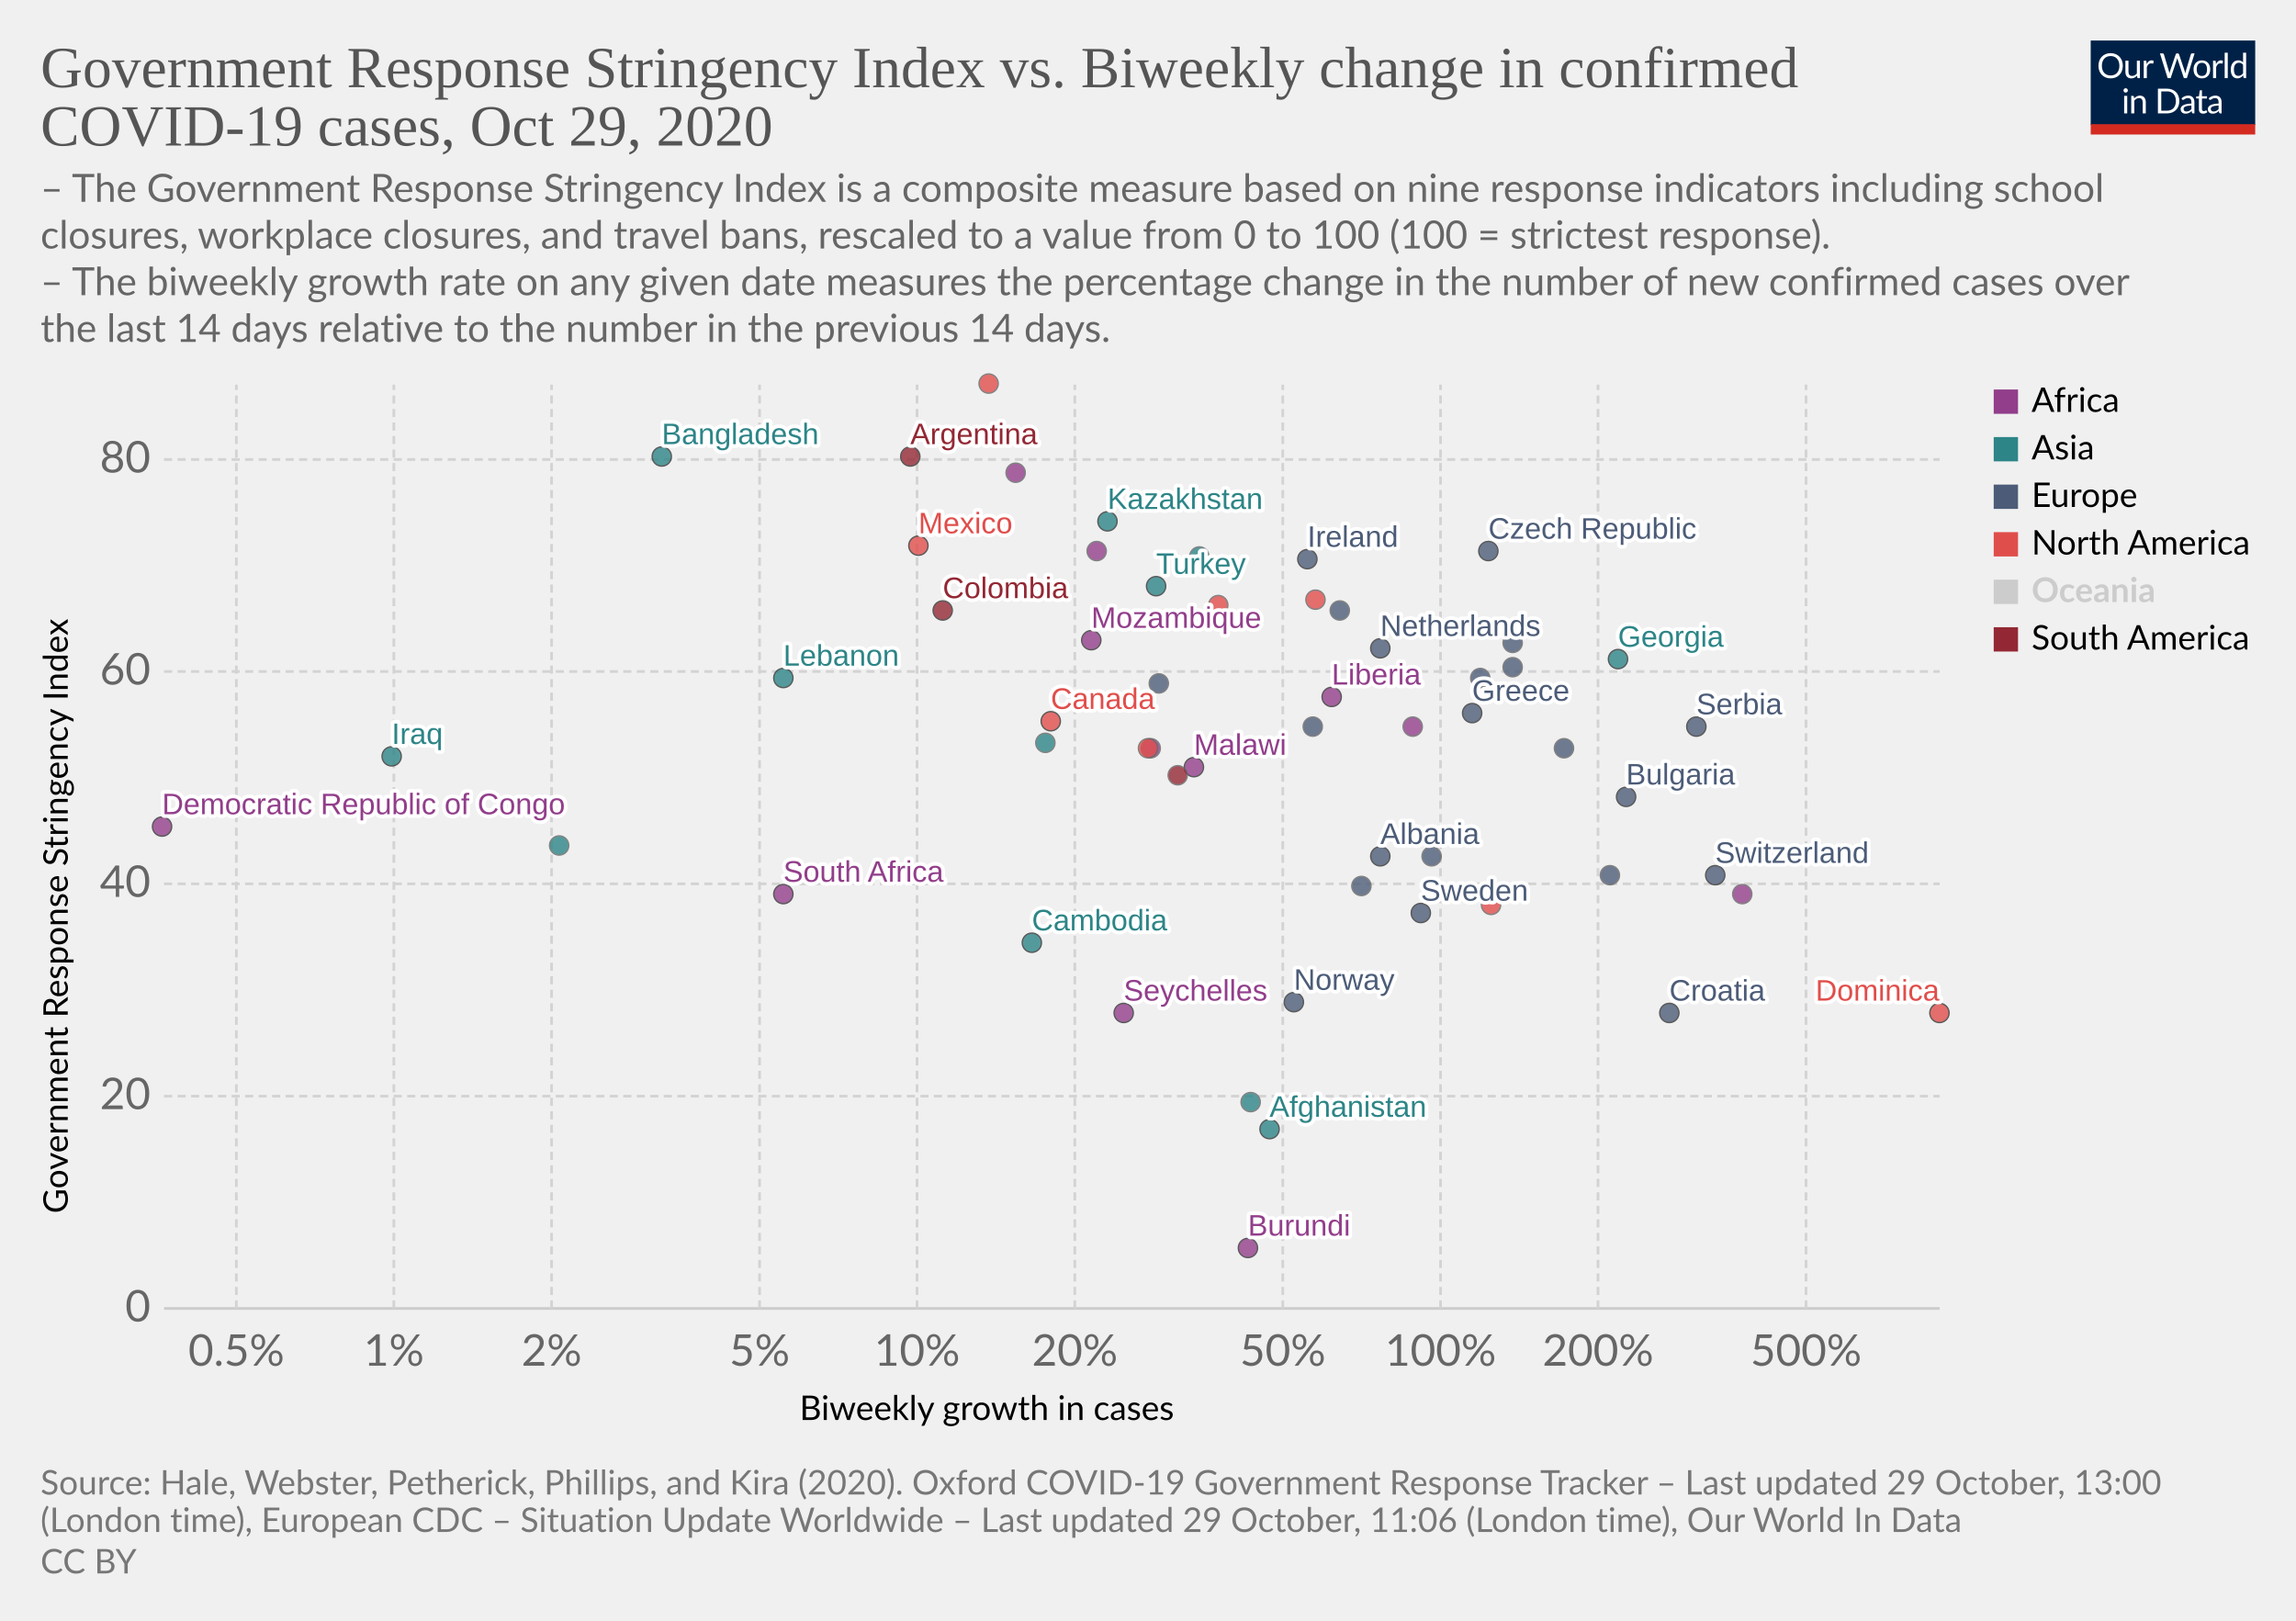
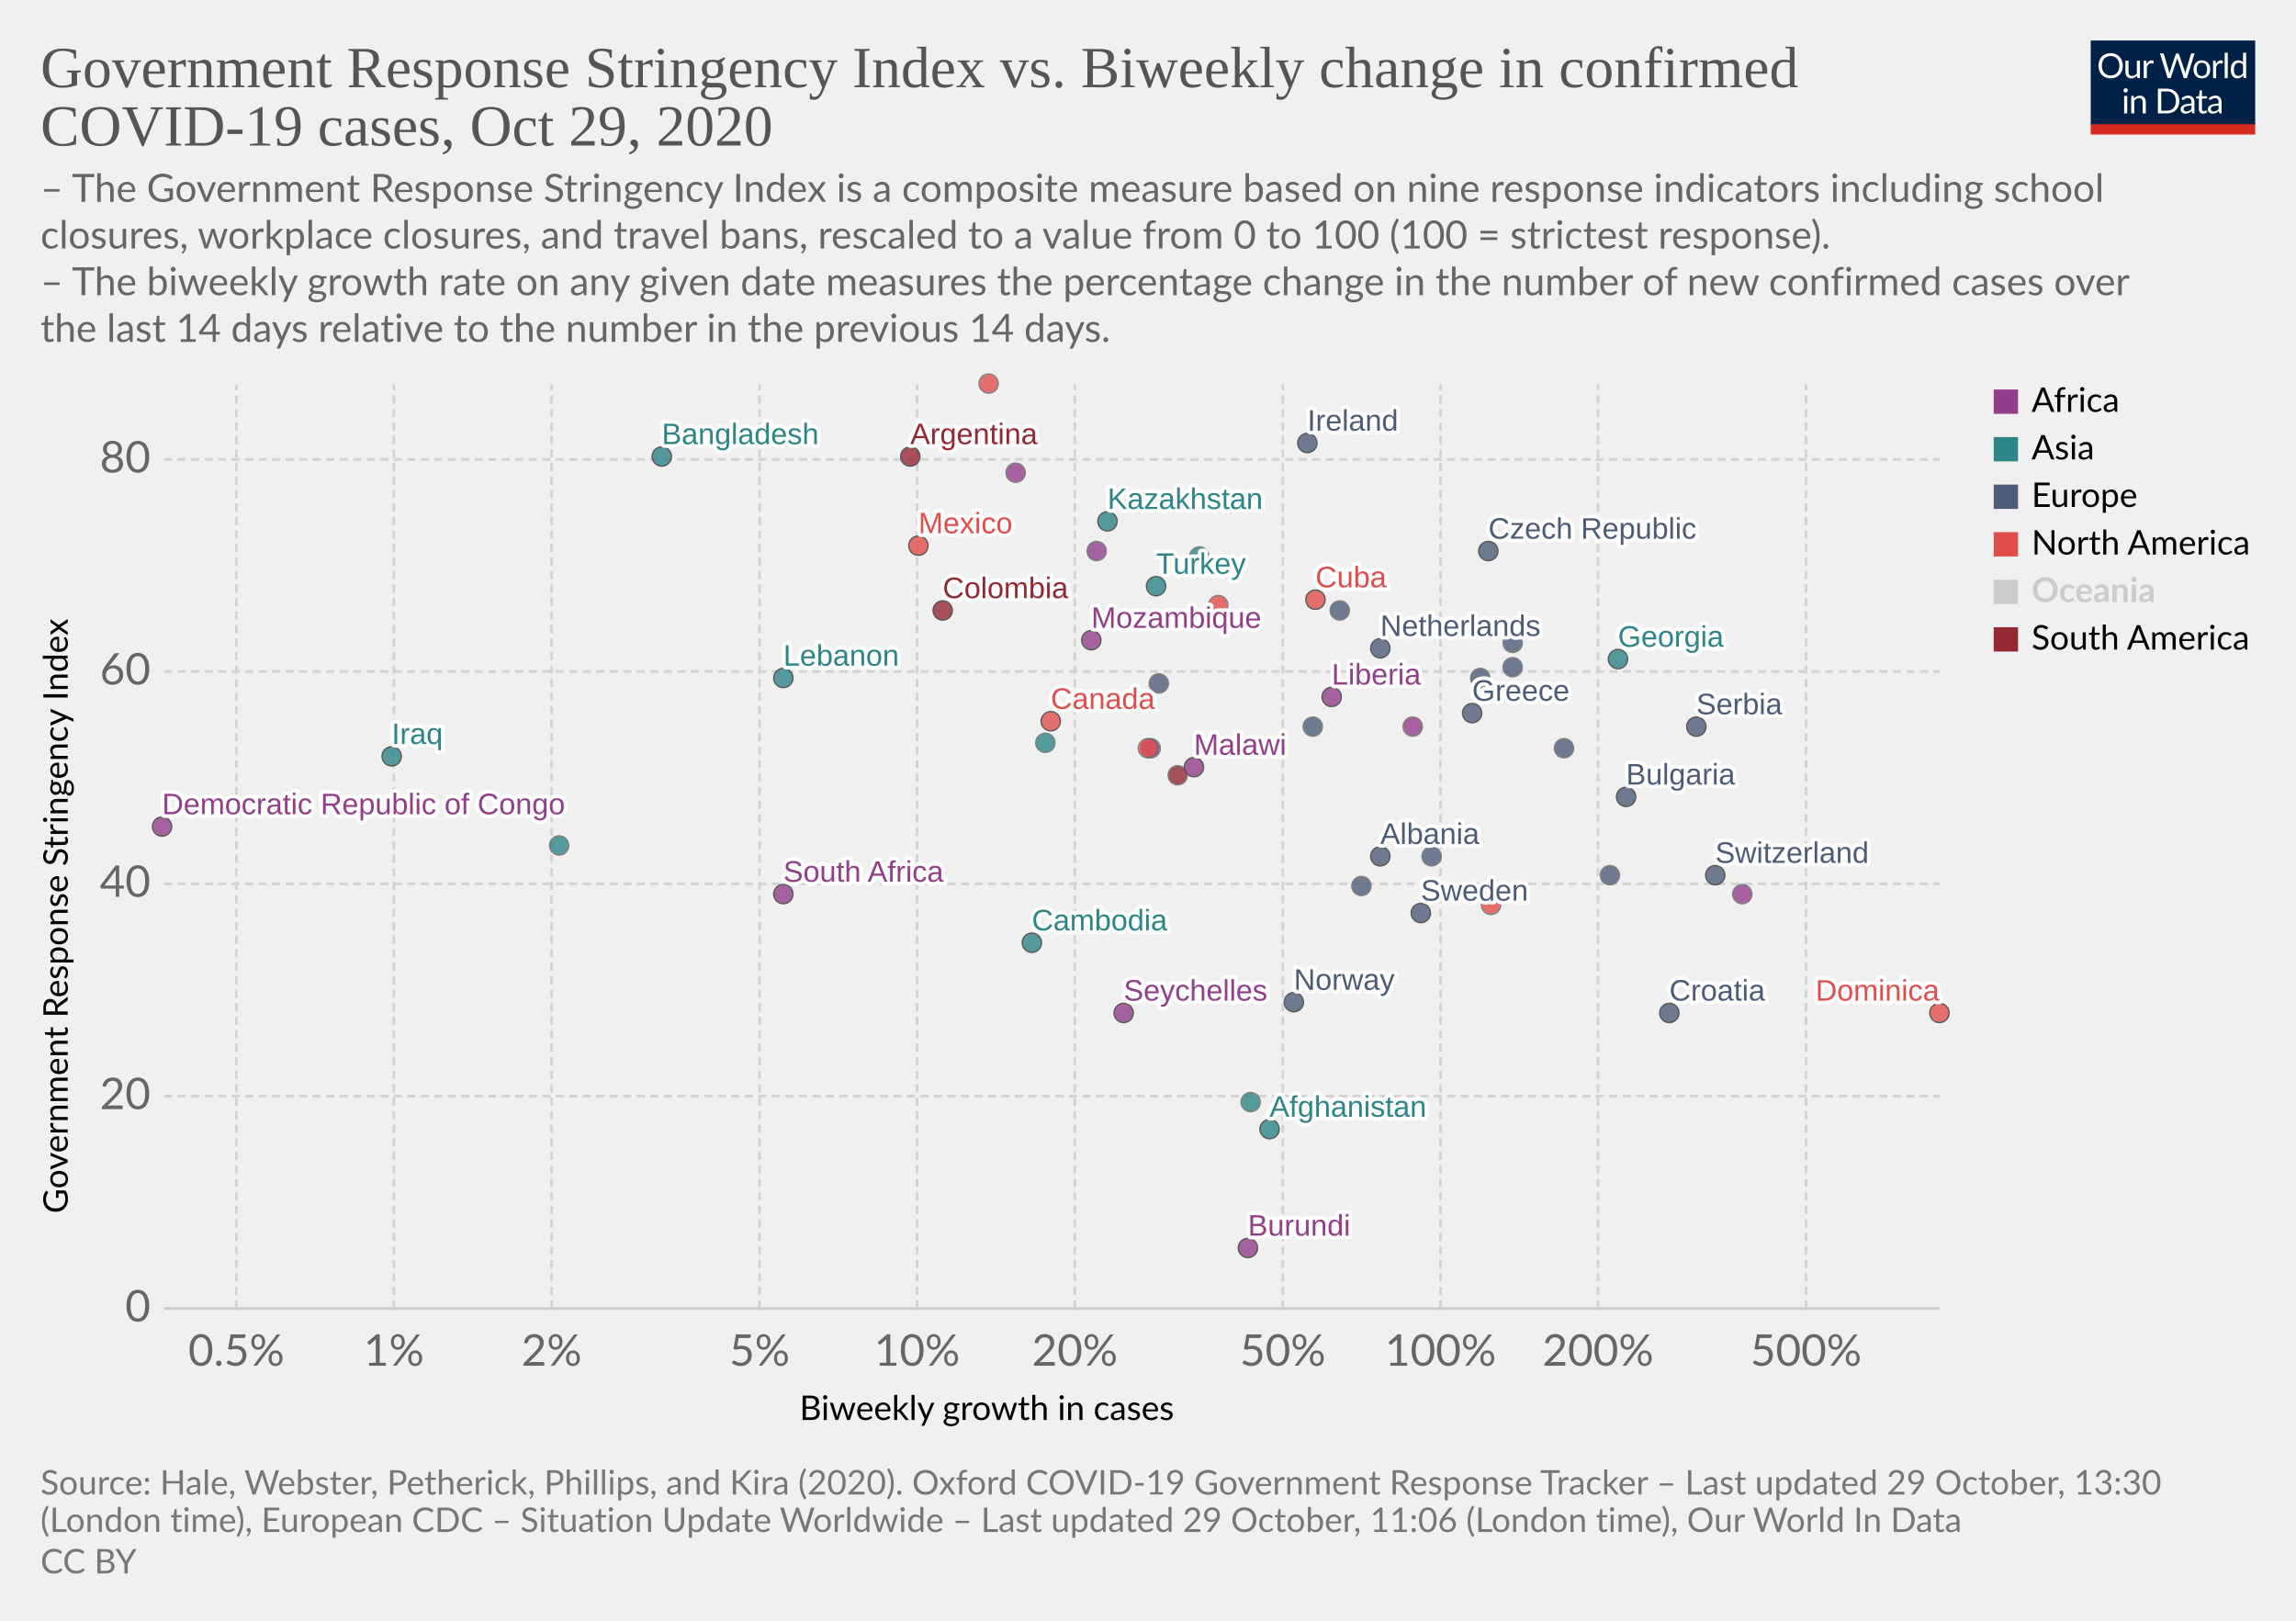
<svg xmlns="http://www.w3.org/2000/svg" version="1.1" style="background-color:#fff;-webkit-font-smoothing:antialiased" width="850" height="600" viewBox="0 0 850 600" font-family="Lato,'Helvetica Neue',Helvetica,Arial,sans-serif" font-size="18" text-rendering="optimizeLegibility">
  <g class="HeaderView">
    <g transform="matrix(.29 0 0 .29 774 15)">
      <svg width="210" height="120" viewBox="0 0 210 120" fill="none">
        <g clip-path="url(#clip0)">
          <path d="M0 0h210v107.89H0V0z" fill="#002147" />
          <path d="M40.98 32.25c0 2.36-.38 4.53-1.12 6.51a14.26 14.26 0 01-8.1 8.4c-1.9.78-4.02 1.17-6.34 1.17a16.6 16.6 0 01-6.33-1.17 14.31 14.31 0 01-8.08-8.4 18.29 18.29 0 01-1.12-6.51c0-2.36.38-4.53 1.12-6.5a14.32 14.32 0 018.07-8.44c1.92-.8 4.03-1.19 6.34-1.19 2.32 0 4.43.4 6.34 1.19 1.92.8 3.56 1.9 4.93 3.34a14.87 14.87 0 013.17 5.1 18.1 18.1 0 011.12 6.5zm-4.38 0c0-1.94-.26-3.68-.8-5.22a10.91 10.91 0 00-2.24-3.89 9.68 9.68 0 00-3.52-2.46 11.95 11.95 0 00-4.62-.86c-1.68 0-3.21.28-4.6.86a9.88 9.88 0 00-3.54 2.46 10.91 10.91 0 00-2.24 3.9c-.53 1.53-.8 3.27-.8 5.2 0 1.94.27 3.68.8 5.22a11.17 11.17 0 002.24 3.9 10.01 10.01 0 003.55 2.44c1.38.56 2.9.83 4.6.83 1.7 0 3.24-.27 4.61-.83a9.8 9.8 0 003.52-2.44 11.17 11.17 0 002.25-3.9c.53-1.54.8-3.28.8-5.21zm26.22-6.54V48H60.5c-.56 0-.9-.27-1.05-.81l-.31-2.4a12.45 12.45 0 01-3.26 2.6c-1.2.64-2.58.96-4.13.96-1.22 0-2.3-.2-3.24-.6a6.52 6.52 0 01-2.33-1.7 7.37 7.37 0 01-1.43-2.67c-.3-1.04-.46-2.2-.46-3.45V25.7h3.91v14.22c0 1.68.38 2.99 1.15 3.91.77.93 1.96 1.39 3.54 1.39 1.16 0 2.24-.27 3.23-.82a10.42 10.42 0 002.8-2.28V25.7h3.91zm8.61 4.47a9.94 9.94 0 012.6-3.56 5.64 5.64 0 013.76-1.3c.47 0 .92.05 1.34.15.44.1.83.27 1.17.49l-.3 2.92c-.09.37-.3.55-.66.55-.2 0-.5-.04-.9-.13a6.21 6.21 0 00-3.24.18c-.54.2-1.03.5-1.47.92-.42.4-.81.9-1.17 1.5-.33.58-.64 1.26-.92 2.02V48H67.7V25.71h2.25c.42 0 .72.08.88.25.16.16.27.44.33.83l.26 3.39zm61.16-13.7L122.75 48h-3.82l-7.99-24.05a21.95 21.95 0 01-.42-1.58 38.36 38.36 0 01-.44 1.58L102.05 48h-3.83L88.4 16.47h3.54c.38 0 .7.1.95.29.26.2.43.43.5.73l6.52 21.9c.1.4.2.83.28 1.28.1.46.2.94.29 1.46l.3-1.46c.12-.47.25-.9.38-1.27l7.41-21.91c.1-.25.26-.48.51-.69.27-.22.58-.33.95-.33h1.23c.38 0 .69.1.92.29.24.2.41.43.53.73l7.4 21.9a28.4 28.4 0 01.68 2.62 29.52 29.52 0 01.52-2.61l6.54-21.91c.07-.27.23-.5.48-.7.27-.21.58-.32.95-.32h3.32zm9.35 8.88c1.63 0 3.1.27 4.4.82a9.43 9.43 0 015.46 5.94c.5 1.4.74 2.98.74 4.73 0 1.76-.25 3.34-.74 4.75a9.43 9.43 0 01-5.46 5.92c-1.3.52-2.77.79-4.4.79-1.64 0-3.12-.27-4.44-.8a9.42 9.42 0 01-3.35-2.3c-.92-1-1.63-2.2-2.13-3.61-.49-1.41-.73-3-.73-4.75s.24-3.33.73-4.73c.5-1.43 1.2-2.64 2.13-3.63a9.4 9.4 0 013.35-2.31c1.32-.55 2.8-.82 4.44-.82zm0 19.89c2.2 0 3.84-.73 4.93-2.2 1.08-1.48 1.63-3.54 1.63-6.18 0-2.66-.55-4.72-1.63-6.2-1.09-1.49-2.73-2.23-4.93-2.23-1.12 0-2.09.2-2.93.57a5.7 5.7 0 00-2.06 1.65 7.5 7.5 0 00-1.24 2.67c-.26 1.04-.4 2.22-.4 3.54 0 2.64.55 4.7 1.64 6.18 1.1 1.47 2.76 2.2 4.99 2.2zm17.97-15.07a9.94 9.94 0 012.6-3.56 5.64 5.64 0 013.76-1.3c.47 0 .91.05 1.34.15.44.1.83.27 1.16.49l-.28 2.92c-.09.37-.31.55-.66.55-.2 0-.5-.04-.9-.13a6.2 6.2 0 00-3.24.18c-.54.2-1.03.5-1.47.92-.43.4-.82.9-1.17 1.5a13.1 13.1 0 00-.92 2.02V48h-3.94V25.71h2.24c.43 0 .72.08.88.25.17.16.28.44.33.83l.27 3.39zm15.04-14.59V48h-3.92V15.6h3.92zm19.55 15.43a6.22 6.22 0 00-2.38-2.05 6.7 6.7 0 00-2.86-.6c-2.07 0-3.66.75-4.77 2.23-1.12 1.48-1.68 3.6-1.68 6.33 0 1.46.13 2.7.38 3.74a7.29 7.29 0 001.1 2.56 4.35 4.35 0 001.78 1.45c.7.3 1.5.46 2.4.46 1.29 0 2.41-.3 3.36-.88a9.6 9.6 0 002.67-2.49V31.02zm3.91-15.43V48h-2.33c-.56 0-.9-.27-1.06-.81l-.35-2.71a12.13 12.13 0 01-3.25 2.77 8.28 8.28 0 01-4.23 1.06 7.31 7.31 0 01-6.14-2.9c-.73-.96-1.3-2.15-1.69-3.57a18.35 18.35 0 01.07-9.48 11.29 11.29 0 011.89-3.7 8.7 8.7 0 017.06-3.34 7.96 7.96 0 016.12 2.62V15.59h3.91zM46.61 70.71V93H42.7V70.71h3.91zm.84-7c0 .39-.08.75-.24 1.09a2.81 2.81 0 01-1.52 1.47 2.67 2.67 0 01-2.16 0 2.9 2.9 0 01-1.45-1.47 2.67 2.67 0 010-2.16c.15-.35.35-.65.6-.9.25-.27.53-.47.85-.62a2.67 2.67 0 012.16 0c.35.15.65.35.9.62.27.25.47.55.62.9.16.34.24.7.24 1.08zm7.97 10.24c.49-.54 1-1.04 1.54-1.48a9.85 9.85 0 013.66-1.84 8.96 8.96 0 015.43.35c.94.4 1.72.97 2.33 1.71a7.36 7.36 0 011.43 2.67c.32 1.04.49 2.19.49 3.45V93h-3.94V78.81c0-1.69-.4-3-1.17-3.92-.76-.93-1.93-1.4-3.5-1.4a6.6 6.6 0 00-3.25.83c-1 .56-1.92 1.31-2.77 2.27V93h-3.94V70.71h2.35c.56 0 .9.28 1.04.82l.3 2.42zm57.7 3.3c0 2.36-.37 4.5-1.11 6.44a14.3 14.3 0 01-3.17 4.98 14.1 14.1 0 01-4.93 3.2c-1.9.76-4.02 1.13-6.33 1.13H85.8V61.47h11.77c2.31 0 4.42.39 6.33 1.15a13.8 13.8 0 018.1 8.18 17.75 17.75 0 011.12 6.45zm-4.37 0c0-1.94-.26-3.67-.8-5.2a10.94 10.94 0 00-2.23-3.87 9.57 9.57 0 00-3.53-2.42 12.23 12.23 0 00-4.61-.83h-7.5v24.62h7.5c1.7 0 3.24-.28 4.61-.84a9.7 9.7 0 003.53-2.4 10.94 10.94 0 002.24-3.87c.53-1.53.8-3.26.8-5.2zm19.8 5.72c-1.8.06-3.34.2-4.62.44-1.26.22-2.3.51-3.1.88-.8.36-1.37.8-1.74 1.3-.35.5-.53 1.05-.53 1.67 0 .58.1 1.1.3 1.52a3 3 0 00.76 1.05c.34.27.73.46 1.17.6.45.11.94.17 1.45.17a7.28 7.28 0 003.5-.81 11.95 11.95 0 002.82-2.2v-4.62zm-12.65-9.11a12.73 12.73 0 013.98-2.66c1.43-.59 3-.88 4.73-.88 1.25 0 2.36.2 3.33.61a6.81 6.81 0 013.94 4.38c.33 1.04.5 2.19.5 3.43V93h-1.74a1.8 1.8 0 01-.88-.18c-.2-.13-.36-.38-.48-.74l-.44-2.12c-.59.55-1.16 1.03-1.72 1.46a9.48 9.48 0 01-3.74 1.7c-.69.15-1.46.23-2.3.23-.87 0-1.69-.12-2.45-.35a5.34 5.34 0 01-3.34-2.93 6.64 6.64 0 01-.49-2.64c0-.88.25-1.72.73-2.53a6.33 6.33 0 012.35-2.17c1.09-.63 2.5-1.15 4.25-1.54 1.75-.41 3.89-.65 6.42-.7v-1.75c0-1.73-.37-3.03-1.12-3.91-.75-.9-1.84-1.34-3.28-1.34-.97 0-1.78.12-2.44.37-.64.23-1.2.5-1.7.81l-1.23.82c-.33.23-.67.35-1 .35-.27 0-.5-.07-.69-.2a2.1 2.1 0 01-.48-.53l-.7-1.25zm27.67 19.5c-1.76 0-3.12-.5-4.07-1.48-.94-.98-1.41-2.4-1.41-4.25V74h-2.68a.9.9 0 01-.6-.2c-.16-.14-.24-.36-.24-.66v-1.56l3.65-.46.9-6.89a.9.9 0 01.29-.52.88.88 0 01.62-.22H142v7.67h6.44V74H142v13.38c0 .94.22 1.63.68 2.09.45.45 1.04.68 1.76.68a3.21 3.21 0 001.85-.53l.55-.35c.16-.12.3-.18.41-.18.2 0 .4.13.55.38l1.15 1.87a7.45 7.45 0 01-2.44 1.5c-.96.35-1.94.52-2.95.52zm19.68-10.4c-1.8.07-3.34.21-4.62.45-1.26.22-2.3.51-3.1.88-.8.36-1.37.8-1.74 1.3-.35.5-.53 1.05-.53 1.67 0 .58.1 1.1.3 1.52.18.42.44.77.76 1.05.34.27.73.46 1.17.6.45.11.94.17 1.45.17a7.3 7.3 0 003.5-.81 12.04 12.04 0 002.82-2.2v-4.62zm-12.65-9.1a12.72 12.72 0 013.99-2.66c1.42-.59 3-.88 4.72-.88 1.25 0 2.36.2 3.33.61a6.81 6.81 0 013.94 4.38c.33 1.04.5 2.19.5 3.43V93h-1.74a1.8 1.8 0 01-.88-.18c-.2-.13-.36-.38-.48-.74l-.44-2.12c-.59.55-1.16 1.03-1.72 1.46a9.48 9.48 0 01-3.74 1.7c-.69.15-1.46.23-2.3.23-.87 0-1.69-.12-2.45-.35a5.33 5.33 0 01-3.34-2.93 6.62 6.62 0 01-.49-2.64c0-.88.25-1.72.73-2.53a6.33 6.33 0 012.35-2.17c1.09-.63 2.5-1.15 4.25-1.54a31.2 31.2 0 016.42-.7v-1.75c0-1.73-.37-3.03-1.12-3.91-.75-.9-1.84-1.34-3.28-1.34-.97 0-1.78.12-2.44.37-.64.23-1.2.5-1.7.81-.46.3-.87.57-1.22.82-.34.23-.68.35-1.02.35-.26 0-.49-.07-.68-.2a1.88 1.88 0 01-.48-.53l-.7-1.25z" fill="#fff" />
          <path fill="#D42B21" d="M0 106.79h210V120H0z" />
        </g>
        <defs>
          <clipPath id="clip0">
            <path fill="#fff" d="M0 0h210v120H0z" />
          </clipPath>
        </defs>
      </svg>
    </g>
    <a href="https://ourworldindata.org/grapher/government-response-stringency-index-vs-biweekly-change-in-confirmed-covid-19-cases?time=latest" target="_blank" rel="noopener" font-family="&quot;Playfair Display&quot;,Georgia,&quot;Times New Roman&quot;,serif">
      <text font-size="21.6" x="15" y="32.3" fill="#555">
        <tspan x="15" y="32.28">Government Response Stringency Index vs. Biweekly change in confirmed</tspan>
        <tspan x="15" y="53.88">COVID-19 cases, Oct 29, 2020</tspan>
      </text>
    </a>
    <text font-size="14.4" x="15" y="74.7" fill="#666">
      <tspan x="15" y="74.72">– The Government Response Stringency Index is a composite measure based on nine response indicators including school</tspan>
      <tspan x="15" y="92">closures, workplace closures, and travel bans, rescaled to a value from 0 to 100 (100 = strictest response).</tspan>
      <tspan x="15" y="109.28"> – The biweekly growth rate on any given date measures the percentage change in the number of new confirmed cases over</tspan>
      <tspan x="15" y="126.56">the last 14 days relative to the number in the previous 14 days.</tspan>
    </text>
  </g>
  <g class="ScatterPlot">
    <g class="DualAxisView">
      <g class="HorizontalAxis">
        <text font-size="12.6" x="296" y="525.7">
          <tspan x="295.99" y="525.68">Biweekly growth in cases</tspan>
        </text>
        <text x="87.5" y="505.6" fill="#666" text-anchor="middle" font-size="16.2">0.5%</text>
        <text x="145.8" y="505.6" fill="#666" text-anchor="middle" font-size="16.2">1%</text>
        <text x="204.2" y="505.6" fill="#666" text-anchor="middle" font-size="16.2">2%</text>
        <text x="281.2" y="505.6" fill="#666" text-anchor="middle" font-size="16.2">5%</text>
        <text x="339.5" y="505.6" fill="#666" text-anchor="middle" font-size="16.2">10%</text>
        <text x="397.9" y="505.6" fill="#666" text-anchor="middle" font-size="16.2">20%</text>
        <text x="474.9" y="505.6" fill="#666" text-anchor="middle" font-size="16.2">50%</text>
        <text x="533.3" y="505.6" fill="#666" text-anchor="middle" font-size="16.2">100%</text>
        <text x="591.6" y="505.6" fill="#666" text-anchor="middle" font-size="16.2">200%</text>
        <text x="668.6" y="505.6" fill="#666" text-anchor="middle" font-size="16.2">500%</text>
      </g>
      <g class="VerticalAxis">
        <text font-size="12.6" x="-449.2" y="25.1" transform="rotate(-90)">
          <tspan x="-449.2" y="25.08">Government Response Stringency Index</tspan>
        </text>
        <text x="55.74" y="484.4" fill="#666" dominant-baseline="middle" text-anchor="end" font-size="16.2">0</text>
        <text x="55.74" y="405.8" fill="#666" dominant-baseline="middle" text-anchor="end" font-size="16.2">20</text>
        <text x="55.74" y="327.2" fill="#666" dominant-baseline="middle" text-anchor="end" font-size="16.2">40</text>
        <text x="55.74" y="248.6" fill="#666" dominant-baseline="middle" text-anchor="end" font-size="16.2">60</text>
        <text x="55.74" y="170.1" fill="#666" dominant-baseline="middle" text-anchor="end" font-size="16.2">80</text>
      </g>
      <g class="AxisGridLines horizontalLines">
        <path stroke="#ccc" d="M60.74 484.4h657.35" />
        <path stroke="#d3d3d3" stroke-dasharray="3,2" d="M60.74 405.8h657.35M60.74 327.2h657.35M60.74 248.6h657.35M60.74 170.1h657.35" />
      </g>
      <g class="AxisGridLines verticalLines" stroke="#d3d3d3" stroke-dasharray="3,2">
        <path d="M87.5 484.4v-342M145.8 484.4v-342M204.2 484.4v-342M281.2 484.4v-342M339.5 484.4v-342M397.9 484.4v-342M474.9 484.4v-342M533.3 484.4v-342M591.6 484.4v-342M668.6 484.4v-342" />
      </g>
    </g>
    <g class="PointsWithLabels clickable" clip-path="url(#a)" font-family="Arial, sans-serif">
      <path fill="rgba(255,255,255,0)" d="M60.74 142.4h657.35v342H60.74z" />
      <defs>
        <clipPath id="a">
          <path d="M50.74 132.4h677.35v362H50.74z" />
        </clipPath>
      </defs>
      <g class="key-Ireland_0">
-         <circle cx="484" cy="207" r="3.57" fill="#4C5C78" opacity=".8" stroke="#333" stroke-width=".5" />
+         <circle cx="484" cy="164" r="3.57" fill="#4C5C78" opacity=".8" stroke="#333" stroke-width=".5" />
      </g>
      <g class="key-Netherlands_0">
        <circle cx="511" cy="240" r="3.57" fill="#4C5C78" opacity=".8" stroke="#333" stroke-width=".5" />
      </g>
      <g class="key-Switzerland_0">
        <circle cx="635" cy="324" r="3.57" fill="#4C5C78" opacity=".8" stroke="#333" stroke-width=".5" />
      </g>
      <g class="key-Spain_0">
        <circle cx="496" cy="226" r="3.57" fill="#4C5C78" opacity=".8" stroke="#666" stroke-width=".5" />
      </g>
      <g class="key-Sweden_0">
        <circle cx="526" cy="338" r="3.57" fill="#4C5C78" opacity=".8" stroke="#333" stroke-width=".5" />
      </g>
      <g class="key-United-States_0">
        <circle cx="451" cy="224" r="3.57" fill="#E04E4B" opacity=".8" stroke="#666" stroke-width=".5" />
      </g>
      <g class="key-Afghanistan_0">
        <circle cx="470" cy="418" r="3.57" fill="#2D8587" opacity=".8" stroke="#333" stroke-width=".5" />
      </g>
      <g class="key-Albania_0">
        <circle cx="511" cy="317" r="3.57" fill="#4C5C78" opacity=".8" stroke="#333" stroke-width=".5" />
      </g>
      <g class="key-Argentina_0">
        <circle cx="337" cy="169" r="3.57" fill="#932834" opacity=".8" stroke="#333" stroke-width=".5" />
      </g>
      <g class="key-Austria_0">
        <circle cx="560" cy="247" r="3.57" fill="#4C5C78" opacity=".8" stroke="#666" stroke-width=".5" />
      </g>
      <g class="key-Malawi_0">
        <circle cx="442" cy="284" r="3.57" fill="#923E8B" opacity=".8" stroke="#333" stroke-width=".5" />
      </g>
      <g class="key-Libya_0">
        <circle cx="376" cy="175" r="3.57" fill="#923E8B" opacity=".8" stroke="#666" stroke-width=".5" />
      </g>
      <g class="key-Liberia_0">
        <circle cx="493" cy="258" r="3.57" fill="#923E8B" opacity=".8" stroke="#333" stroke-width=".5" />
      </g>
      <g class="key-Latvia_0">
        <circle cx="530" cy="317" r="3.57" fill="#4C5C78" opacity=".8" stroke="#666" stroke-width=".5" />
      </g>
      <g class="key-Lebanon_0">
        <circle cx="290" cy="251" r="3.57" fill="#2D8587" opacity=".8" stroke="#333" stroke-width=".5" />
      </g>
      <g class="key-Kazakhstan_0">
        <circle cx="410" cy="193" r="3.57" fill="#2D8587" opacity=".8" stroke="#333" stroke-width=".5" />
      </g>
      <g class="key-Iraq_0">
        <circle cx="145" cy="280" r="3.57" fill="#2D8587" opacity=".8" stroke="#333" stroke-width=".5" />
      </g>
      <g class="key-Iran_0">
        <circle cx="444" cy="206" r="3.57" fill="#2D8587" opacity=".8" stroke="#666" stroke-width=".5" />
      </g>
      <g class="key-Honduras_0">
        <circle cx="366" cy="142" r="3.57" fill="#E04E4B" opacity=".8" stroke="#666" stroke-width=".5" />
      </g>
      <g class="key-Bangladesh_0">
        <circle cx="245" cy="169" r="3.57" fill="#2D8587" opacity=".8" stroke="#333" stroke-width=".5" />
      </g>
      <g class="key-Bosnia-and-Herzegovina_0">
        <circle cx="596" cy="324" r="3.57" fill="#4C5C78" opacity=".8" stroke="#666" stroke-width=".5" />
      </g>
      <g class="key-Bulgaria_0">
        <circle cx="602" cy="295" r="3.57" fill="#4C5C78" opacity=".8" stroke="#333" stroke-width=".5" />
      </g>
      <g class="key-Burundi_0">
        <circle cx="462" cy="462" r="3.57" fill="#923E8B" opacity=".8" stroke="#333" stroke-width=".5" />
      </g>
      <g class="key-Cambodia_0">
        <circle cx="382" cy="349" r="3.57" fill="#2D8587" opacity=".8" stroke="#333" stroke-width=".5" />
      </g>
      <g class="key-Canada_0">
        <circle cx="389" cy="267" r="3.57" fill="#E04E4B" opacity=".8" stroke="#333" stroke-width=".5" />
      </g>
      <g class="key-Rwanda_0">
        <circle cx="523" cy="269" r="3.57" fill="#923E8B" opacity=".8" stroke="#666" stroke-width=".5" />
      </g>
      <g class="key-Romania_0">
        <circle cx="486" cy="269" r="3.57" fill="#4C5C78" opacity=".8" stroke="#666" stroke-width=".5" />
      </g>
      <g class="key-Portugal_0">
        <circle cx="560" cy="238" r="3.57" fill="#4C5C78" opacity=".8" stroke="#666" stroke-width=".5" />
      </g>
      <g class="key-Pakistan_0">
        <circle cx="387" cy="275" r="3.57" fill="#2D8587" opacity=".8" stroke="#666" stroke-width=".5" />
      </g>
      <g class="key-Norway_0">
        <circle cx="479" cy="371" r="3.57" fill="#4C5C78" opacity=".8" stroke="#333" stroke-width=".5" />
      </g>
      <g class="key-Mozambique_0">
        <circle cx="404" cy="237" r="3.57" fill="#923E8B" opacity=".8" stroke="#333" stroke-width=".5" />
      </g>
      <g class="key-Mexico_0">
        <circle cx="340" cy="202" r="3.57" fill="#E04E4B" opacity=".8" stroke="#333" stroke-width=".5" />
      </g>
      <g class="key-Democratic-Republic-of-Congo_0">
        <circle cx="60" cy="306" r="3.57" fill="#923E8B" opacity=".8" stroke="#333" stroke-width=".5" />
      </g>
      <g class="key-Colombia_0">
        <circle cx="349" cy="226" r="3.57" fill="#932834" opacity=".8" stroke="#333" stroke-width=".5" />
      </g>
      <g class="key-Bermuda_0">
        <circle cx="552" cy="335" r="3.57" fill="#E04E4B" opacity=".8" stroke="#666" stroke-width=".5" />
      </g>
      <g class="key-Taiwan_0">
        <circle cx="463" cy="408" r="3.57" fill="#2D8587" opacity=".8" stroke="#666" stroke-width=".5" />
      </g>
      <g class="key-Dominica_0">
        <circle cx="718" cy="375" r="3.57" fill="#E04E4B" opacity=".8" stroke="#333" stroke-width=".5" />
      </g>
      <g class="key-Ecuador_0">
        <circle cx="436" cy="287" r="3.57" fill="#932834" opacity=".8" stroke="#666" stroke-width=".5" />
      </g>
      <g class="key-Ukraine_0">
        <circle cx="429" cy="253" r="3.57" fill="#4C5C78" opacity=".8" stroke="#666" stroke-width=".5" />
      </g>
      <g class="key-Turkey_0">
        <circle cx="428" cy="217" r="3.57" fill="#2D8587" opacity=".8" stroke="#333" stroke-width=".5" />
      </g>
      <g class="key-Togo_0">
        <circle cx="426" cy="277" r="3.57" fill="#923E8B" opacity=".8" stroke="#666" stroke-width=".5" />
      </g>
      <g class="key-Thailand_0">
        <circle cx="207" cy="313" r="3.57" fill="#2D8587" opacity=".8" stroke="#666" stroke-width=".5" />
      </g>
      <g class="key-Zimbabwe_0">
        <circle cx="406" cy="204" r="3.57" fill="#923E8B" opacity=".8" stroke="#666" stroke-width=".5" />
      </g>
      <g class="key-South-Africa_0">
        <circle cx="290" cy="331" r="3.57" fill="#923E8B" opacity=".8" stroke="#333" stroke-width=".5" />
      </g>
      <g class="key-Slovakia_0">
        <circle cx="548" cy="251" r="3.57" fill="#4C5C78" opacity=".8" stroke="#666" stroke-width=".5" />
      </g>
      <g class="key-Serbia_0">
        <circle cx="628" cy="269" r="3.57" fill="#4C5C78" opacity=".8" stroke="#333" stroke-width=".5" />
      </g>
      <g class="key-Greece_0">
        <circle cx="545" cy="264" r="3.57" fill="#4C5C78" opacity=".8" stroke="#333" stroke-width=".5" />
      </g>
      <g class="key-Georgia_0">
        <circle cx="599" cy="244" r="3.57" fill="#2D8587" opacity=".8" stroke="#333" stroke-width=".5" />
      </g>
      <g class="key-Djibouti_0">
        <circle cx="645" cy="331" r="3.57" fill="#923E8B" opacity=".8" stroke="#666" stroke-width=".5" />
      </g>
      <g class="key-Denmark_0">
        <circle cx="504" cy="328" r="3.57" fill="#4C5C78" opacity=".8" stroke="#666" stroke-width=".5" />
      </g>
      <g class="key-Czech-Republic_0">
        <circle cx="551" cy="204" r="3.57" fill="#4C5C78" opacity=".8" stroke="#333" stroke-width=".5" />
      </g>
      <g class="key-Cuba_0">
-         <circle cx="487" cy="222" r="3.57" fill="#E04E4B" opacity=".8" stroke="#666" stroke-width=".5" />
+         <circle cx="487" cy="222" r="3.57" fill="#E04E4B" opacity=".8" stroke="#333" stroke-width=".5" />
      </g>
      <g class="key-Croatia_0">
        <circle cx="618" cy="375" r="3.57" fill="#4C5C78" opacity=".8" stroke="#333" stroke-width=".5" />
      </g>
      <g class="key-Seychelles_0">
        <circle cx="416" cy="375" r="3.57" fill="#923E8B" opacity=".8" stroke="#333" stroke-width=".5" />
      </g>
      <g class="key-El-Salvador_0">
        <circle cx="425" cy="277" r="3.57" fill="#E04E4B" opacity=".8" stroke="#666" stroke-width=".5" />
      </g>
      <g class="key-Kosovo_0">
        <circle cx="579" cy="277" r="3.57" fill="#4C5C78" opacity=".8" stroke="#666" stroke-width=".5" />
      </g>
      <g class="backgroundLabels" fill="#333" font-size="11" font-weight="400">
-         <text x="484" y="202.43" fill="#fff" stroke="#fff" stroke-linecap="round" stroke-linejoin="round" stroke-width=".25em">Ireland</text>
-         <text x="484" y="202.43" fill="#4C5C78">Ireland</text>
+         <text x="484" y="159.43" fill="#fff" stroke="#fff" stroke-linecap="round" stroke-linejoin="round" stroke-width=".25em">Ireland</text>
+         <text x="484" y="159.43" fill="#4C5C78">Ireland</text>
        <text x="511" y="235.43" fill="#fff" stroke="#fff" stroke-linecap="round" stroke-linejoin="round" stroke-width=".25em">Netherlands</text>
        <text x="511" y="235.43" fill="#4C5C78">Netherlands</text>
        <text x="635" y="319.43" fill="#fff" stroke="#fff" stroke-linecap="round" stroke-linejoin="round" stroke-width=".25em">Switzerland</text>
        <text x="635" y="319.43" fill="#4C5C78">Switzerland</text>
        <text x="526" y="333.43" fill="#fff" stroke="#fff" stroke-linecap="round" stroke-linejoin="round" stroke-width=".25em">Sweden</text>
        <text x="526" y="333.43" fill="#4C5C78">Sweden</text>
        <text x="470" y="413.43" fill="#fff" stroke="#fff" stroke-linecap="round" stroke-linejoin="round" stroke-width=".25em">Afghanistan</text>
        <text x="470" y="413.43" fill="#2D8587">Afghanistan</text>
        <text x="511" y="312.43" fill="#fff" stroke="#fff" stroke-linecap="round" stroke-linejoin="round" stroke-width=".25em">Albania</text>
        <text x="511" y="312.43" fill="#4C5C78">Albania</text>
        <text x="337" y="164.43" fill="#fff" stroke="#fff" stroke-linecap="round" stroke-linejoin="round" stroke-width=".25em">Argentina</text>
        <text x="337" y="164.43" fill="#932834">Argentina</text>
        <text x="442" y="279.43" fill="#fff" stroke="#fff" stroke-linecap="round" stroke-linejoin="round" stroke-width=".25em">Malawi</text>
        <text x="442" y="279.43" fill="#923E8B">Malawi</text>
        <text x="493" y="253.43" fill="#fff" stroke="#fff" stroke-linecap="round" stroke-linejoin="round" stroke-width=".25em">Liberia</text>
        <text x="493" y="253.43" fill="#923E8B">Liberia</text>
        <text x="290" y="246.43" fill="#fff" stroke="#fff" stroke-linecap="round" stroke-linejoin="round" stroke-width=".25em">Lebanon</text>
        <text x="290" y="246.43" fill="#2D8587">Lebanon</text>
        <text x="410" y="188.43" fill="#fff" stroke="#fff" stroke-linecap="round" stroke-linejoin="round" stroke-width=".25em">Kazakhstan</text>
        <text x="410" y="188.43" fill="#2D8587">Kazakhstan</text>
        <text x="145" y="275.43" fill="#fff" stroke="#fff" stroke-linecap="round" stroke-linejoin="round" stroke-width=".25em">Iraq</text>
        <text x="145" y="275.43" fill="#2D8587">Iraq</text>
        <text x="245" y="164.43" fill="#fff" stroke="#fff" stroke-linecap="round" stroke-linejoin="round" stroke-width=".25em">Bangladesh</text>
        <text x="245" y="164.43" fill="#2D8587">Bangladesh</text>
        <text x="602" y="290.43" fill="#fff" stroke="#fff" stroke-linecap="round" stroke-linejoin="round" stroke-width=".25em">Bulgaria</text>
        <text x="602" y="290.43" fill="#4C5C78">Bulgaria</text>
        <text x="462" y="457.43" fill="#fff" stroke="#fff" stroke-linecap="round" stroke-linejoin="round" stroke-width=".25em">Burundi</text>
        <text x="462" y="457.43" fill="#923E8B">Burundi</text>
        <text x="382" y="344.43" fill="#fff" stroke="#fff" stroke-linecap="round" stroke-linejoin="round" stroke-width=".25em">Cambodia</text>
        <text x="382" y="344.43" fill="#2D8587">Cambodia</text>
        <text x="389" y="262.43" fill="#fff" stroke="#fff" stroke-linecap="round" stroke-linejoin="round" stroke-width=".25em">Canada</text>
        <text x="389" y="262.43" fill="#E04E4B">Canada</text>
        <text x="479" y="366.43" fill="#fff" stroke="#fff" stroke-linecap="round" stroke-linejoin="round" stroke-width=".25em">Norway</text>
        <text x="479" y="366.43" fill="#4C5C78">Norway</text>
        <text x="404" y="232.43" fill="#fff" stroke="#fff" stroke-linecap="round" stroke-linejoin="round" stroke-width=".25em">Mozambique</text>
        <text x="404" y="232.43" fill="#923E8B">Mozambique</text>
        <text x="340" y="197.43" fill="#fff" stroke="#fff" stroke-linecap="round" stroke-linejoin="round" stroke-width=".25em">Mexico</text>
        <text x="340" y="197.43" fill="#E04E4B">Mexico</text>
        <text x="60" y="301.43" fill="#fff" stroke="#fff" stroke-linecap="round" stroke-linejoin="round" stroke-width=".25em">Democratic Republic of Congo</text>
        <text x="60" y="301.43" fill="#923E8B">Democratic Republic of Congo</text>
        <text x="349" y="221.43" fill="#fff" stroke="#fff" stroke-linecap="round" stroke-linejoin="round" stroke-width=".25em">Colombia</text>
        <text x="349" y="221.43" fill="#932834">Colombia</text>
        <text x="672.13" y="370.43" fill="#fff" stroke="#fff" stroke-linecap="round" stroke-linejoin="round" stroke-width=".25em">Dominica</text>
        <text x="672.13" y="370.43" fill="#E04E4B">Dominica</text>
        <text x="428" y="212.43" fill="#fff" stroke="#fff" stroke-linecap="round" stroke-linejoin="round" stroke-width=".25em">Turkey</text>
        <text x="428" y="212.43" fill="#2D8587">Turkey</text>
        <text x="290" y="326.43" fill="#fff" stroke="#fff" stroke-linecap="round" stroke-linejoin="round" stroke-width=".25em">South Africa</text>
        <text x="290" y="326.43" fill="#923E8B">South Africa</text>
        <text x="628" y="264.43" fill="#fff" stroke="#fff" stroke-linecap="round" stroke-linejoin="round" stroke-width=".25em">Serbia</text>
        <text x="628" y="264.43" fill="#4C5C78">Serbia</text>
        <text x="545" y="259.43" fill="#fff" stroke="#fff" stroke-linecap="round" stroke-linejoin="round" stroke-width=".25em">Greece</text>
        <text x="545" y="259.43" fill="#4C5C78">Greece</text>
        <text x="599" y="239.43" fill="#fff" stroke="#fff" stroke-linecap="round" stroke-linejoin="round" stroke-width=".25em">Georgia</text>
        <text x="599" y="239.43" fill="#2D8587">Georgia</text>
        <text x="551" y="199.43" fill="#fff" stroke="#fff" stroke-linecap="round" stroke-linejoin="round" stroke-width=".25em">Czech Republic</text>
        <text x="551" y="199.43" fill="#4C5C78">Czech Republic</text>
+         <text x="487" y="217.43" fill="#fff" stroke="#fff" stroke-linecap="round" stroke-linejoin="round" stroke-width=".25em">Cuba</text>
+         <text x="487" y="217.43" fill="#E04E4B">Cuba</text>
        <text x="618" y="370.43" fill="#fff" stroke="#fff" stroke-linecap="round" stroke-linejoin="round" stroke-width=".25em">Croatia</text>
        <text x="618" y="370.43" fill="#4C5C78">Croatia</text>
        <text x="416" y="370.43" fill="#fff" stroke="#fff" stroke-linecap="round" stroke-linejoin="round" stroke-width=".25em">Seychelles</text>
        <text x="416" y="370.43" fill="#923E8B">Seychelles</text>
      </g>
    </g>
    <g class="ScatterColorLegend clickable" cursor="pointer">
      <g class="legendMark">
        <path fill="#923E8B" d="M738.09 144.2h9v9h-9z" />
        <text font-size="12.6" x="752.1" y="152.5">
          <tspan x="752.09" y="152.48">Africa</tspan>
        </text>
      </g>
      <g class="legendMark">
        <path fill="#2D8587" d="M738.09 161.8h9v9h-9z" />
        <text font-size="12.6" x="752.1" y="170.1">
          <tspan x="752.09" y="170.08">Asia</tspan>
        </text>
      </g>
      <g class="legendMark">
        <path fill="#4C5C78" d="M738.09 179.4h9v9h-9z" />
        <text font-size="12.6" x="752.1" y="187.7">
          <tspan x="752.09" y="187.68">Europe</tspan>
        </text>
      </g>
      <g class="legendMark">
        <path fill="#E04E4B" d="M738.09 197h9v9h-9z" />
        <text font-size="12.6" x="752.1" y="205.3">
          <tspan x="752.09" y="205.28">North America</tspan>
        </text>
      </g>
      <g class="legendMark" fill="#ccc">
        <path d="M738.09 214.6h9v9h-9z" />
        <text font-size="12.6" x="752.1" y="222.9" font-weight="700">
          <tspan x="752.09" y="222.88">Oceania</tspan>
        </text>
      </g>
      <g class="legendMark">
        <path fill="#932834" d="M738.09 232.2h9v9h-9z" />
        <text font-size="12.6" x="752.1" y="240.5">
          <tspan x="752.09" y="240.48">South America</tspan>
        </text>
      </g>
    </g>
  </g>
  <g class="SourcesFooter" fill="#777">
    <g class="clickable" fill="#777">
      <text font-size="12.6" x="15" y="553.3">
-         <tspan x="15" y="553.28">Source: Hale, Webster, Petherick, Phillips, and Kira (2020). Oxford COVID-19 Government Response Tracker – Last updated 29 October, 13:00</tspan>
+         <tspan x="15" y="553.28">Source: Hale, Webster, Petherick, Phillips, and Kira (2020). Oxford COVID-19 Government Response Tracker – Last updated 29 October, 13:30</tspan>
        <tspan x="15" y="567.14">(London time), European CDC – Situation Update Worldwide – Last updated 29 October, 11:06 (London time), Our World In Data</tspan>
      </text>
    </g>
    <text font-size="12.6" x="15" y="582.5">
      <tspan x="15" y="582.48">
        <a class="cclogo" href="http://creativecommons.org/licenses/by/4.0/deed.en_US" target="_blank" fill="#777">CC BY</a>
      </tspan>
    </text>
  </g>
</svg>
